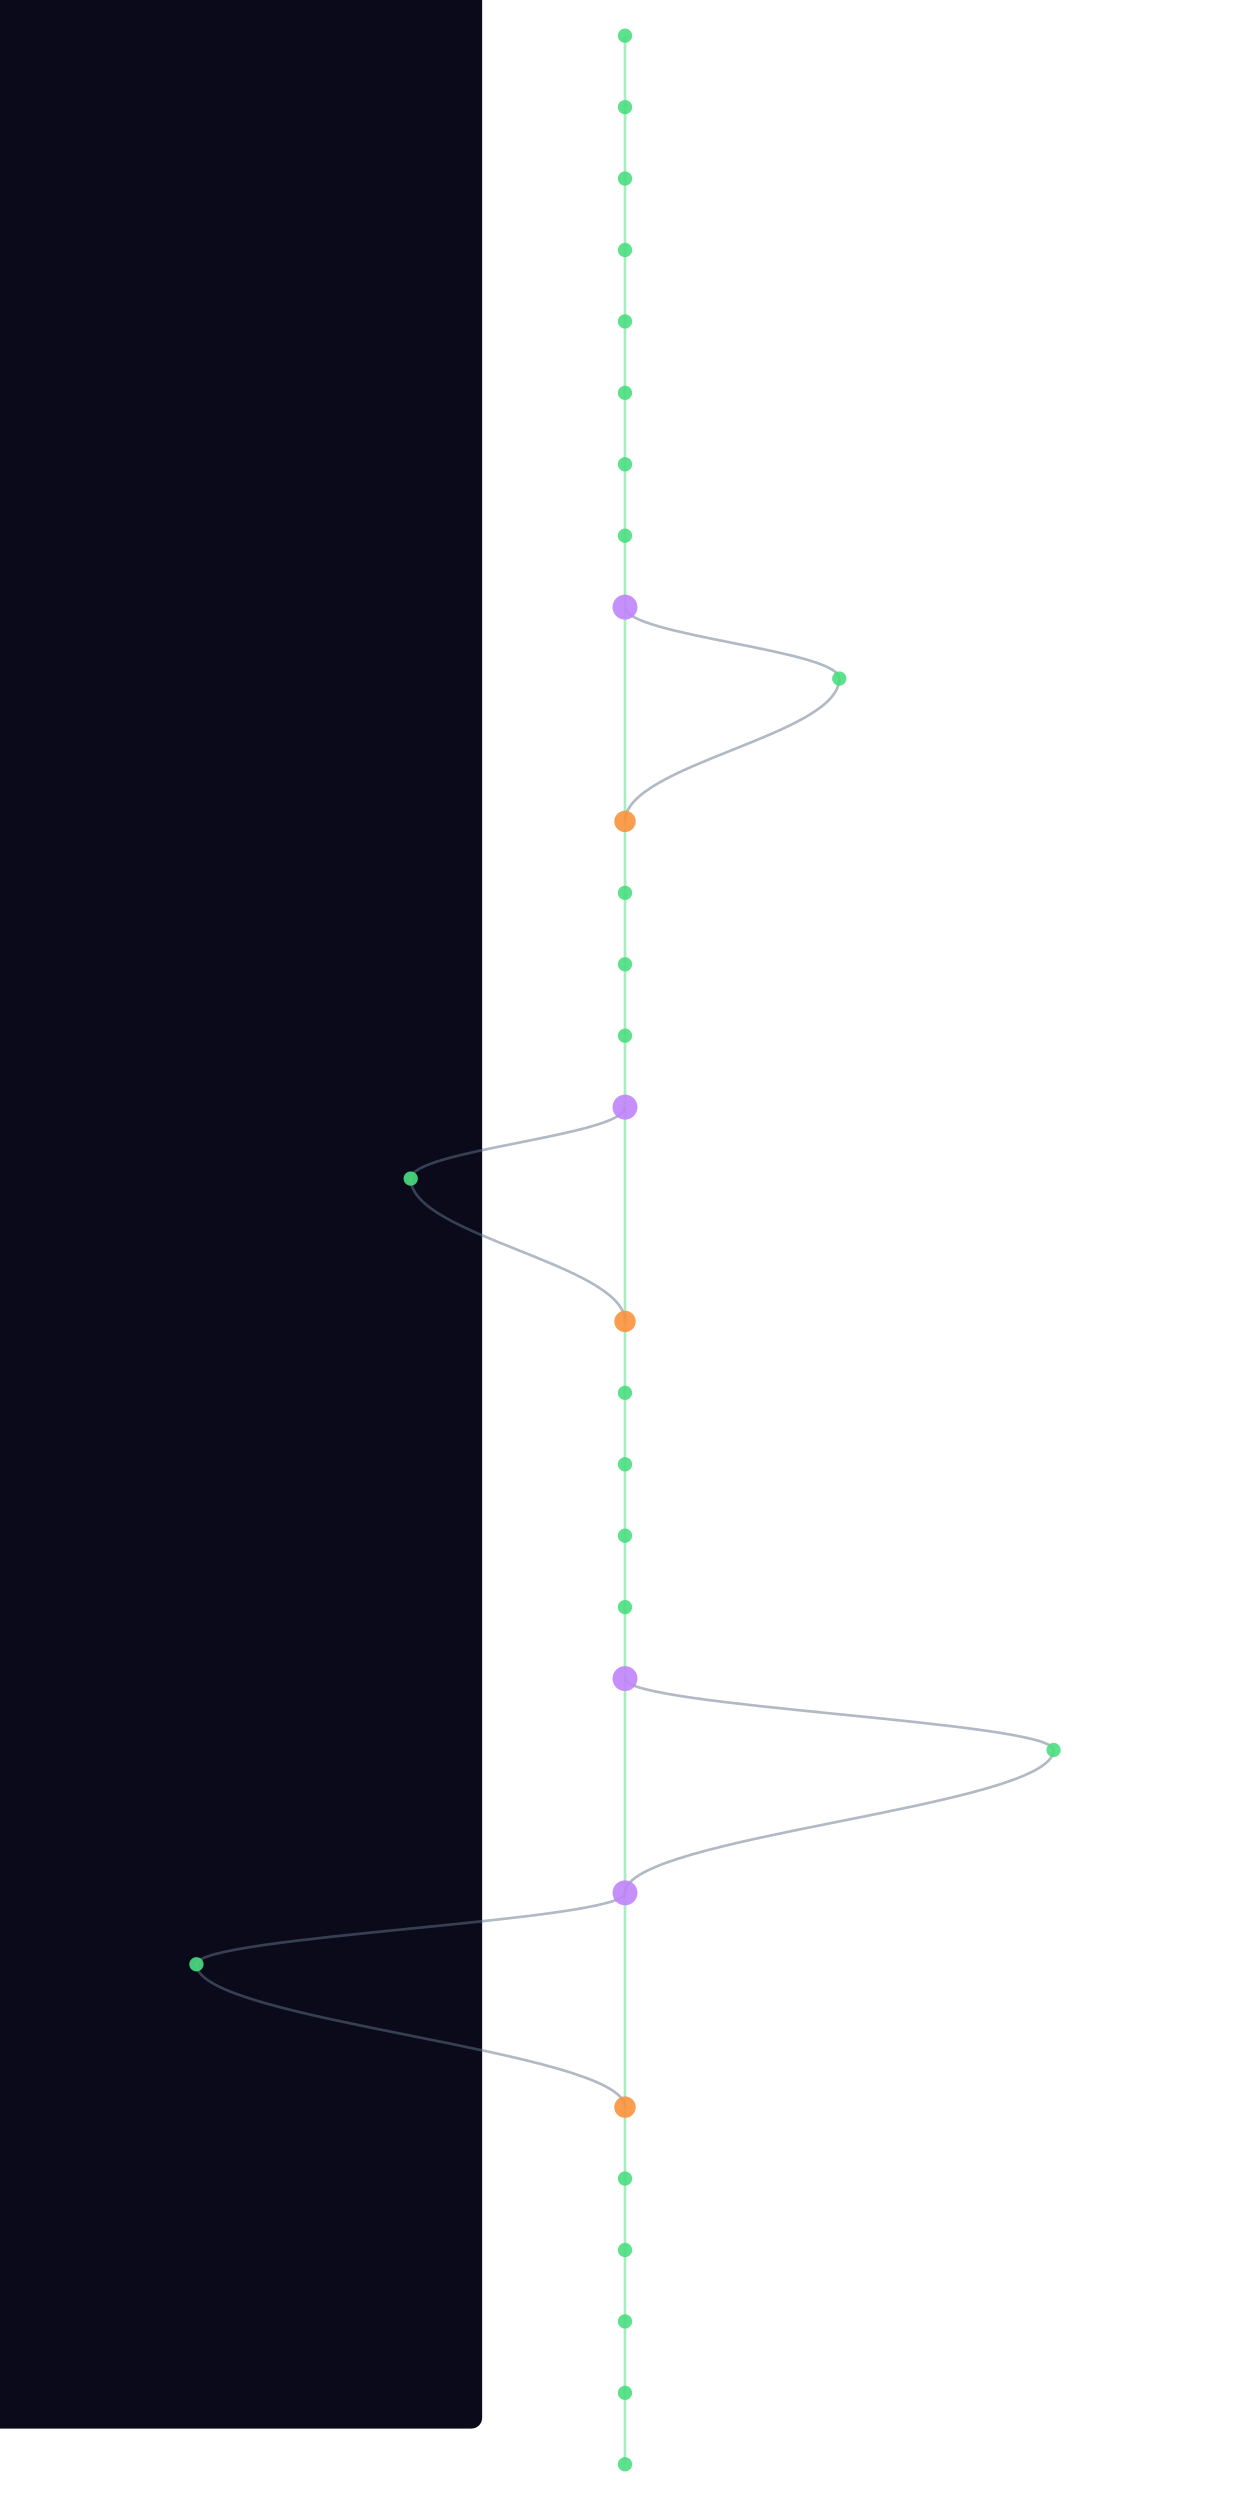
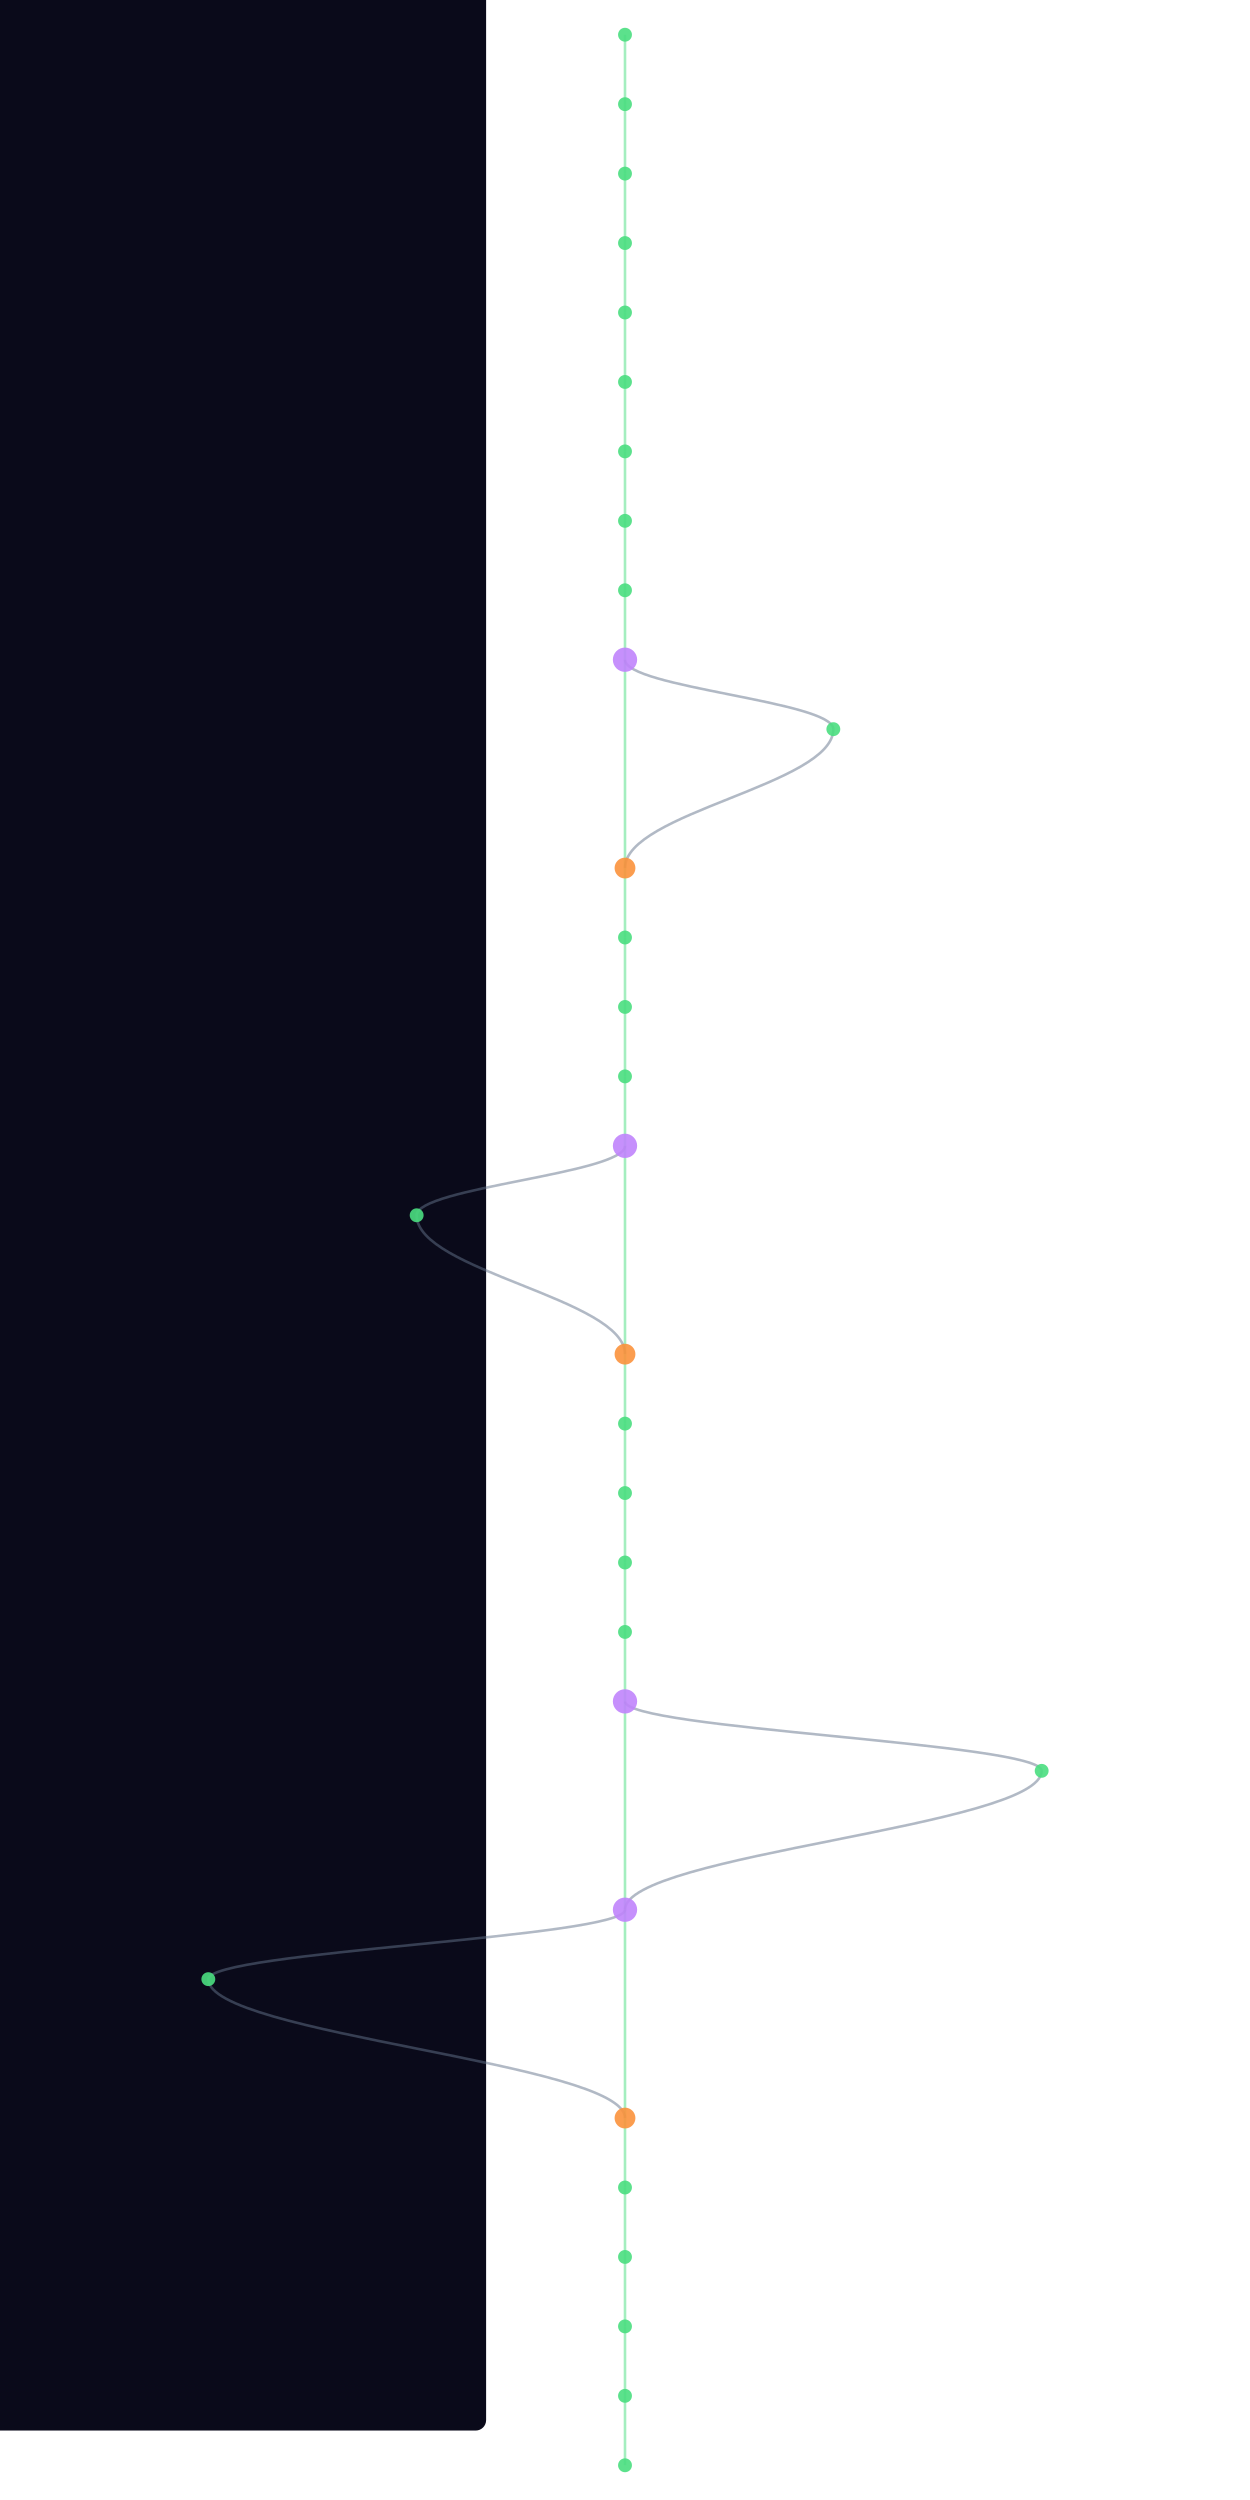
- <svg xmlns="http://www.w3.org/2000/svg" width="300" height="600" viewBox="340 40 520 1400">
+ <svg xmlns="http://www.w3.org/2000/svg" width="300" height="600" viewBox="340 40 520 1440">
  <style>
    @keyframes sway {
      0%   { transform: translateX(0); }
      25%  { transform: translateX(3px); }
      50%  { transform: translateX(-2px); }
      75%  { transform: translateX(4px); }
      100% { transform: translateX(0); }
    }
    .mini-node { animation: sway 4s ease-in-out infinite; }
    .mini-line { stroke-width: 1.5; fill: none; opacity: 0.5; }
  </style>
  <rect width="100%" height="100%" fill="#0a0a1a" rx="6" />
  <g class="mini-node">
    <line class="mini-line" stroke="#4ade80" x1="600" y1="60" x2="600" y2="100" />
    <line class="mini-line" stroke="#4ade80" x1="600" y1="100" x2="600" y2="140" />
    <line class="mini-line" stroke="#4ade80" x1="600" y1="140" x2="600" y2="180" />
    <line class="mini-line" stroke="#4ade80" x1="600" y1="180" x2="600" y2="220" />
    <line class="mini-line" stroke="#4ade80" x1="600" y1="220" x2="600" y2="260" />
    <line class="mini-line" stroke="#4ade80" x1="600" y1="260" x2="600" y2="300" />
    <line class="mini-line" stroke="#4ade80" x1="600" y1="300" x2="600" y2="340" />
    <line class="mini-line" stroke="#4ade80" x1="600" y1="340" x2="600" y2="380" />
-     <line class="mini-line" stroke="#4ade80" x1="600" y1="380" x2="600" y2="500" />
-     <path class="mini-line" stroke="#64748b" d="M 600 380 C 600 396, 720 404, 720 420" />
-     <path class="mini-line" stroke="#64748b" d="M 720 420 C 720 452, 600 468, 600 500" />
-     <line class="mini-line" stroke="#4ade80" x1="600" y1="500" x2="600" y2="540" />
+     <line class="mini-line" stroke="#4ade80" x1="600" y1="380" x2="600" y2="420" />
+     <line class="mini-line" stroke="#4ade80" x1="600" y1="420" x2="600" y2="540" />
+     <path class="mini-line" stroke="#64748b" d="M 600 420 C 600 436, 720 444, 720 460" />
+     <path class="mini-line" stroke="#64748b" d="M 720 460 C 720 492, 600 508, 600 540" />
    <line class="mini-line" stroke="#4ade80" x1="600" y1="540" x2="600" y2="580" />
    <line class="mini-line" stroke="#4ade80" x1="600" y1="580" x2="600" y2="620" />
    <line class="mini-line" stroke="#4ade80" x1="600" y1="620" x2="600" y2="660" />
-     <line class="mini-line" stroke="#4ade80" x1="600" y1="660" x2="600" y2="780" />
-     <path class="mini-line" stroke="#64748b" d="M 600 660 C 600 676, 480 684, 480 700" />
-     <path class="mini-line" stroke="#64748b" d="M 480 700 C 480 732, 600 748, 600 780" />
-     <line class="mini-line" stroke="#4ade80" x1="600" y1="780" x2="600" y2="820" />
+     <line class="mini-line" stroke="#4ade80" x1="600" y1="660" x2="600" y2="700" />
+     <line class="mini-line" stroke="#4ade80" x1="600" y1="700" x2="600" y2="820" />
+     <path class="mini-line" stroke="#64748b" d="M 600 700 C 600 716, 480 724, 480 740" />
+     <path class="mini-line" stroke="#64748b" d="M 480 740 C 480 772, 600 788, 600 820" />
    <line class="mini-line" stroke="#4ade80" x1="600" y1="820" x2="600" y2="860" />
    <line class="mini-line" stroke="#4ade80" x1="600" y1="860" x2="600" y2="900" />
    <line class="mini-line" stroke="#4ade80" x1="600" y1="900" x2="600" y2="940" />
    <line class="mini-line" stroke="#4ade80" x1="600" y1="940" x2="600" y2="980" />
-     <line class="mini-line" stroke="#4ade80" x1="600" y1="980" x2="600" y2="1100" />
-     <path class="mini-line" stroke="#64748b" d="M 600 980 C 600 996, 840 1004, 840 1020" />
-     <path class="mini-line" stroke="#64748b" d="M 840 1020 C 840 1052, 600 1068, 600 1100" />
-     <line class="mini-line" stroke="#4ade80" x1="600" y1="1100" x2="600" y2="1220" />
-     <path class="mini-line" stroke="#64748b" d="M 600 1100 C 600 1116, 360 1124, 360 1140" />
-     <path class="mini-line" stroke="#64748b" d="M 360 1140 C 360 1172, 600 1188, 600 1220" />
-     <line class="mini-line" stroke="#4ade80" x1="600" y1="1220" x2="600" y2="1260" />
+     <line class="mini-line" stroke="#4ade80" x1="600" y1="980" x2="600" y2="1020" />
+     <line class="mini-line" stroke="#4ade80" x1="600" y1="1020" x2="600" y2="1140" />
+     <path class="mini-line" stroke="#64748b" d="M 600 1020 C 600 1036, 840 1044, 840 1060" />
+     <path class="mini-line" stroke="#64748b" d="M 840 1060 C 840 1092, 600 1108, 600 1140" />
+     <line class="mini-line" stroke="#4ade80" x1="600" y1="1140" x2="600" y2="1260" />
+     <path class="mini-line" stroke="#64748b" d="M 600 1140 C 600 1156, 360 1164, 360 1180" />
+     <path class="mini-line" stroke="#64748b" d="M 360 1180 C 360 1212, 600 1228, 600 1260" />
    <line class="mini-line" stroke="#4ade80" x1="600" y1="1260" x2="600" y2="1300" />
    <line class="mini-line" stroke="#4ade80" x1="600" y1="1300" x2="600" y2="1340" />
    <line class="mini-line" stroke="#4ade80" x1="600" y1="1340" x2="600" y2="1380" />
    <line class="mini-line" stroke="#4ade80" x1="600" y1="1380" x2="600" y2="1420" />
+     <line class="mini-line" stroke="#4ade80" x1="600" y1="1420" x2="600" y2="1460" />
    <circle cx="600" cy="60" r="4" fill="#4ade80" opacity="0.9" />
    <circle cx="600" cy="100" r="4" fill="#4ade80" opacity="0.9" />
    <circle cx="600" cy="140" r="4" fill="#4ade80" opacity="0.9" />
    <circle cx="600" cy="180" r="4" fill="#4ade80" opacity="0.9" />
    <circle cx="600" cy="220" r="4" fill="#4ade80" opacity="0.9" />
    <circle cx="600" cy="260" r="4" fill="#4ade80" opacity="0.9" />
    <circle cx="600" cy="300" r="4" fill="#4ade80" opacity="0.9" />
    <circle cx="600" cy="340" r="4" fill="#4ade80" opacity="0.9" />
-     <circle cx="600" cy="380" r="7" fill="#c084fc" opacity="0.9" />
-     <circle cx="720" cy="420" r="4" fill="#4ade80" opacity="0.9" />
-     <circle cx="600" cy="500" r="6" fill="#fb923c" opacity="0.9" />
-     <circle cx="600" cy="540" r="4" fill="#4ade80" opacity="0.9" />
+     <circle cx="600" cy="380" r="4" fill="#4ade80" opacity="0.9" />
+     <circle cx="600" cy="420" r="7" fill="#c084fc" opacity="0.9" />
+     <circle cx="720" cy="460" r="4" fill="#4ade80" opacity="0.9" />
+     <circle cx="600" cy="540" r="6" fill="#fb923c" opacity="0.9" />
    <circle cx="600" cy="580" r="4" fill="#4ade80" opacity="0.9" />
    <circle cx="600" cy="620" r="4" fill="#4ade80" opacity="0.9" />
-     <circle cx="600" cy="660" r="7" fill="#c084fc" opacity="0.9" />
-     <circle cx="480" cy="700" r="4" fill="#4ade80" opacity="0.9" />
-     <circle cx="600" cy="780" r="6" fill="#fb923c" opacity="0.9" />
-     <circle cx="600" cy="820" r="4" fill="#4ade80" opacity="0.9" />
+     <circle cx="600" cy="660" r="4" fill="#4ade80" opacity="0.9" />
+     <circle cx="600" cy="700" r="7" fill="#c084fc" opacity="0.9" />
+     <circle cx="480" cy="740" r="4" fill="#4ade80" opacity="0.9" />
+     <circle cx="600" cy="820" r="6" fill="#fb923c" opacity="0.9" />
    <circle cx="600" cy="860" r="4" fill="#4ade80" opacity="0.9" />
    <circle cx="600" cy="900" r="4" fill="#4ade80" opacity="0.9" />
    <circle cx="600" cy="940" r="4" fill="#4ade80" opacity="0.9" />
-     <circle cx="600" cy="980" r="7" fill="#c084fc" opacity="0.9" />
-     <circle cx="840" cy="1020" r="4" fill="#4ade80" opacity="0.9" />
-     <circle cx="600" cy="1100" r="7" fill="#c084fc" opacity="0.9" />
-     <circle cx="360" cy="1140" r="4" fill="#4ade80" opacity="0.9" />
-     <circle cx="600" cy="1220" r="6" fill="#fb923c" opacity="0.9" />
-     <circle cx="600" cy="1260" r="4" fill="#4ade80" opacity="0.9" />
+     <circle cx="600" cy="980" r="4" fill="#4ade80" opacity="0.9" />
+     <circle cx="600" cy="1020" r="7" fill="#c084fc" opacity="0.9" />
+     <circle cx="840" cy="1060" r="4" fill="#4ade80" opacity="0.9" />
+     <circle cx="600" cy="1140" r="7" fill="#c084fc" opacity="0.9" />
+     <circle cx="360" cy="1180" r="4" fill="#4ade80" opacity="0.9" />
+     <circle cx="600" cy="1260" r="6" fill="#fb923c" opacity="0.9" />
    <circle cx="600" cy="1300" r="4" fill="#4ade80" opacity="0.9" />
    <circle cx="600" cy="1340" r="4" fill="#4ade80" opacity="0.9" />
    <circle cx="600" cy="1380" r="4" fill="#4ade80" opacity="0.9" />
    <circle cx="600" cy="1420" r="4" fill="#4ade80" opacity="0.9" />
+     <circle cx="600" cy="1460" r="4" fill="#4ade80" opacity="0.9" />
  </g>
</svg>
